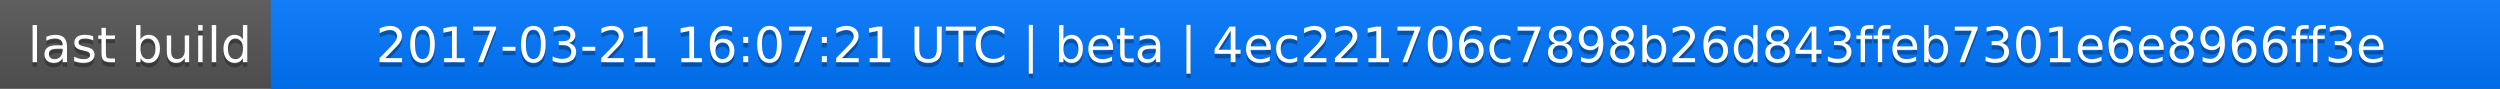
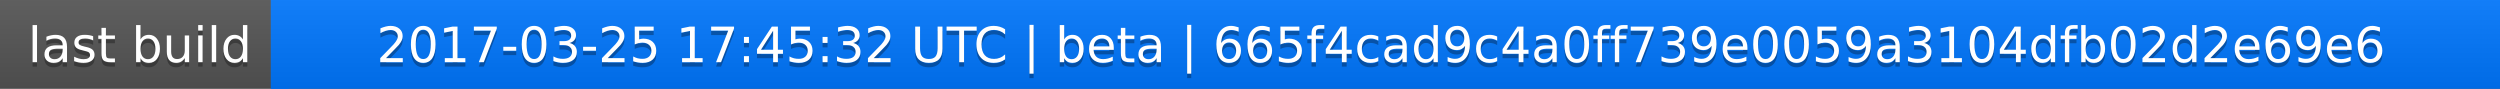
<svg xmlns="http://www.w3.org/2000/svg" width="563" height="20">
  <linearGradient id="a" x2="0" y2="100%">
    <stop offset="0" stop-color="#bbb" stop-opacity=".1" />
    <stop offset="1" stop-opacity=".1" />
  </linearGradient>
  <rect rx="0" width="563" height="20" fill="#555" />
  <rect rx="0" x="61" width="502" height="20" fill="#07f" />
  <path fill="#07f" d="M61 0h4v20h-4z" />
  <rect rx="0" width="563" height="20" fill="url(#a)" />
  <g fill="#fff" text-anchor="middle" font-family="DejaVu Sans,Verdana,Geneva,sans-serif" font-size="11">
    <text x="31.5" y="15" fill="#010101" fill-opacity=".3">last build</text>
    <text x="31.5" y="14">last build</text>
-     <text x="311" y="15" fill="#010101" fill-opacity=".3">2017-03-21 16:07:21 UTC | beta | 4ec221706c7898b26d843ffeb7301e6e8966ff3e</text>
-     <text x="311" y="14">2017-03-21 16:07:21 UTC | beta | 4ec221706c7898b26d843ffeb7301e6e8966ff3e</text>
+     <text x="311" y="15" fill="#010101" fill-opacity=".3">2017-03-25 17:45:32 UTC | beta | 665f4cad9c4a0ff739e0059a3104dfb02d2e69e6</text>
+     <text x="311" y="14">2017-03-25 17:45:32 UTC | beta | 665f4cad9c4a0ff739e0059a3104dfb02d2e69e6</text>
  </g>
</svg>
